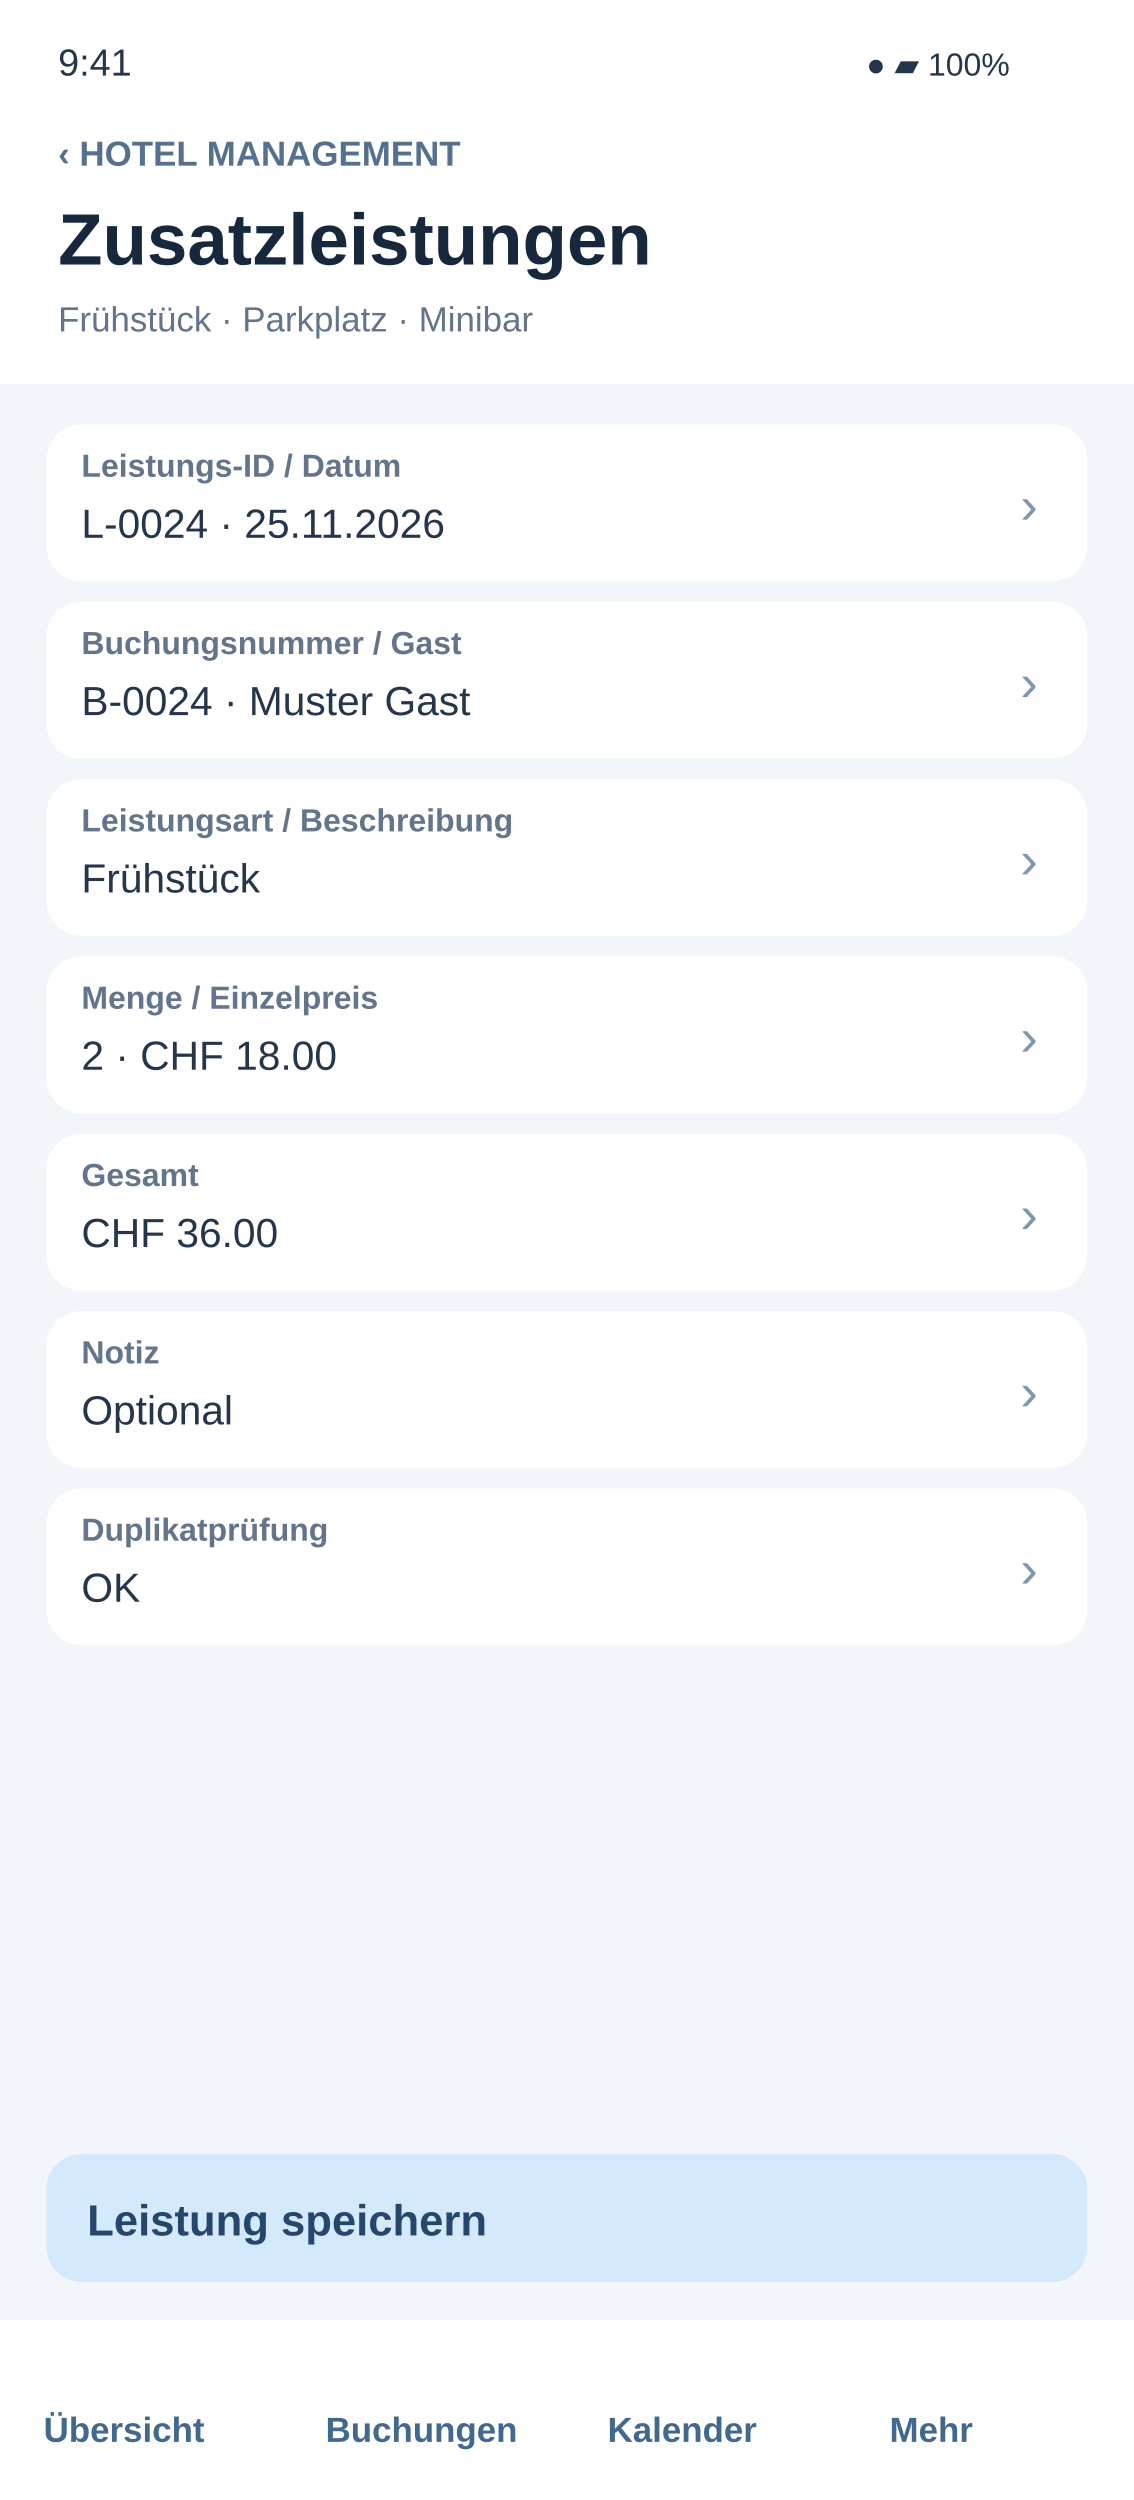
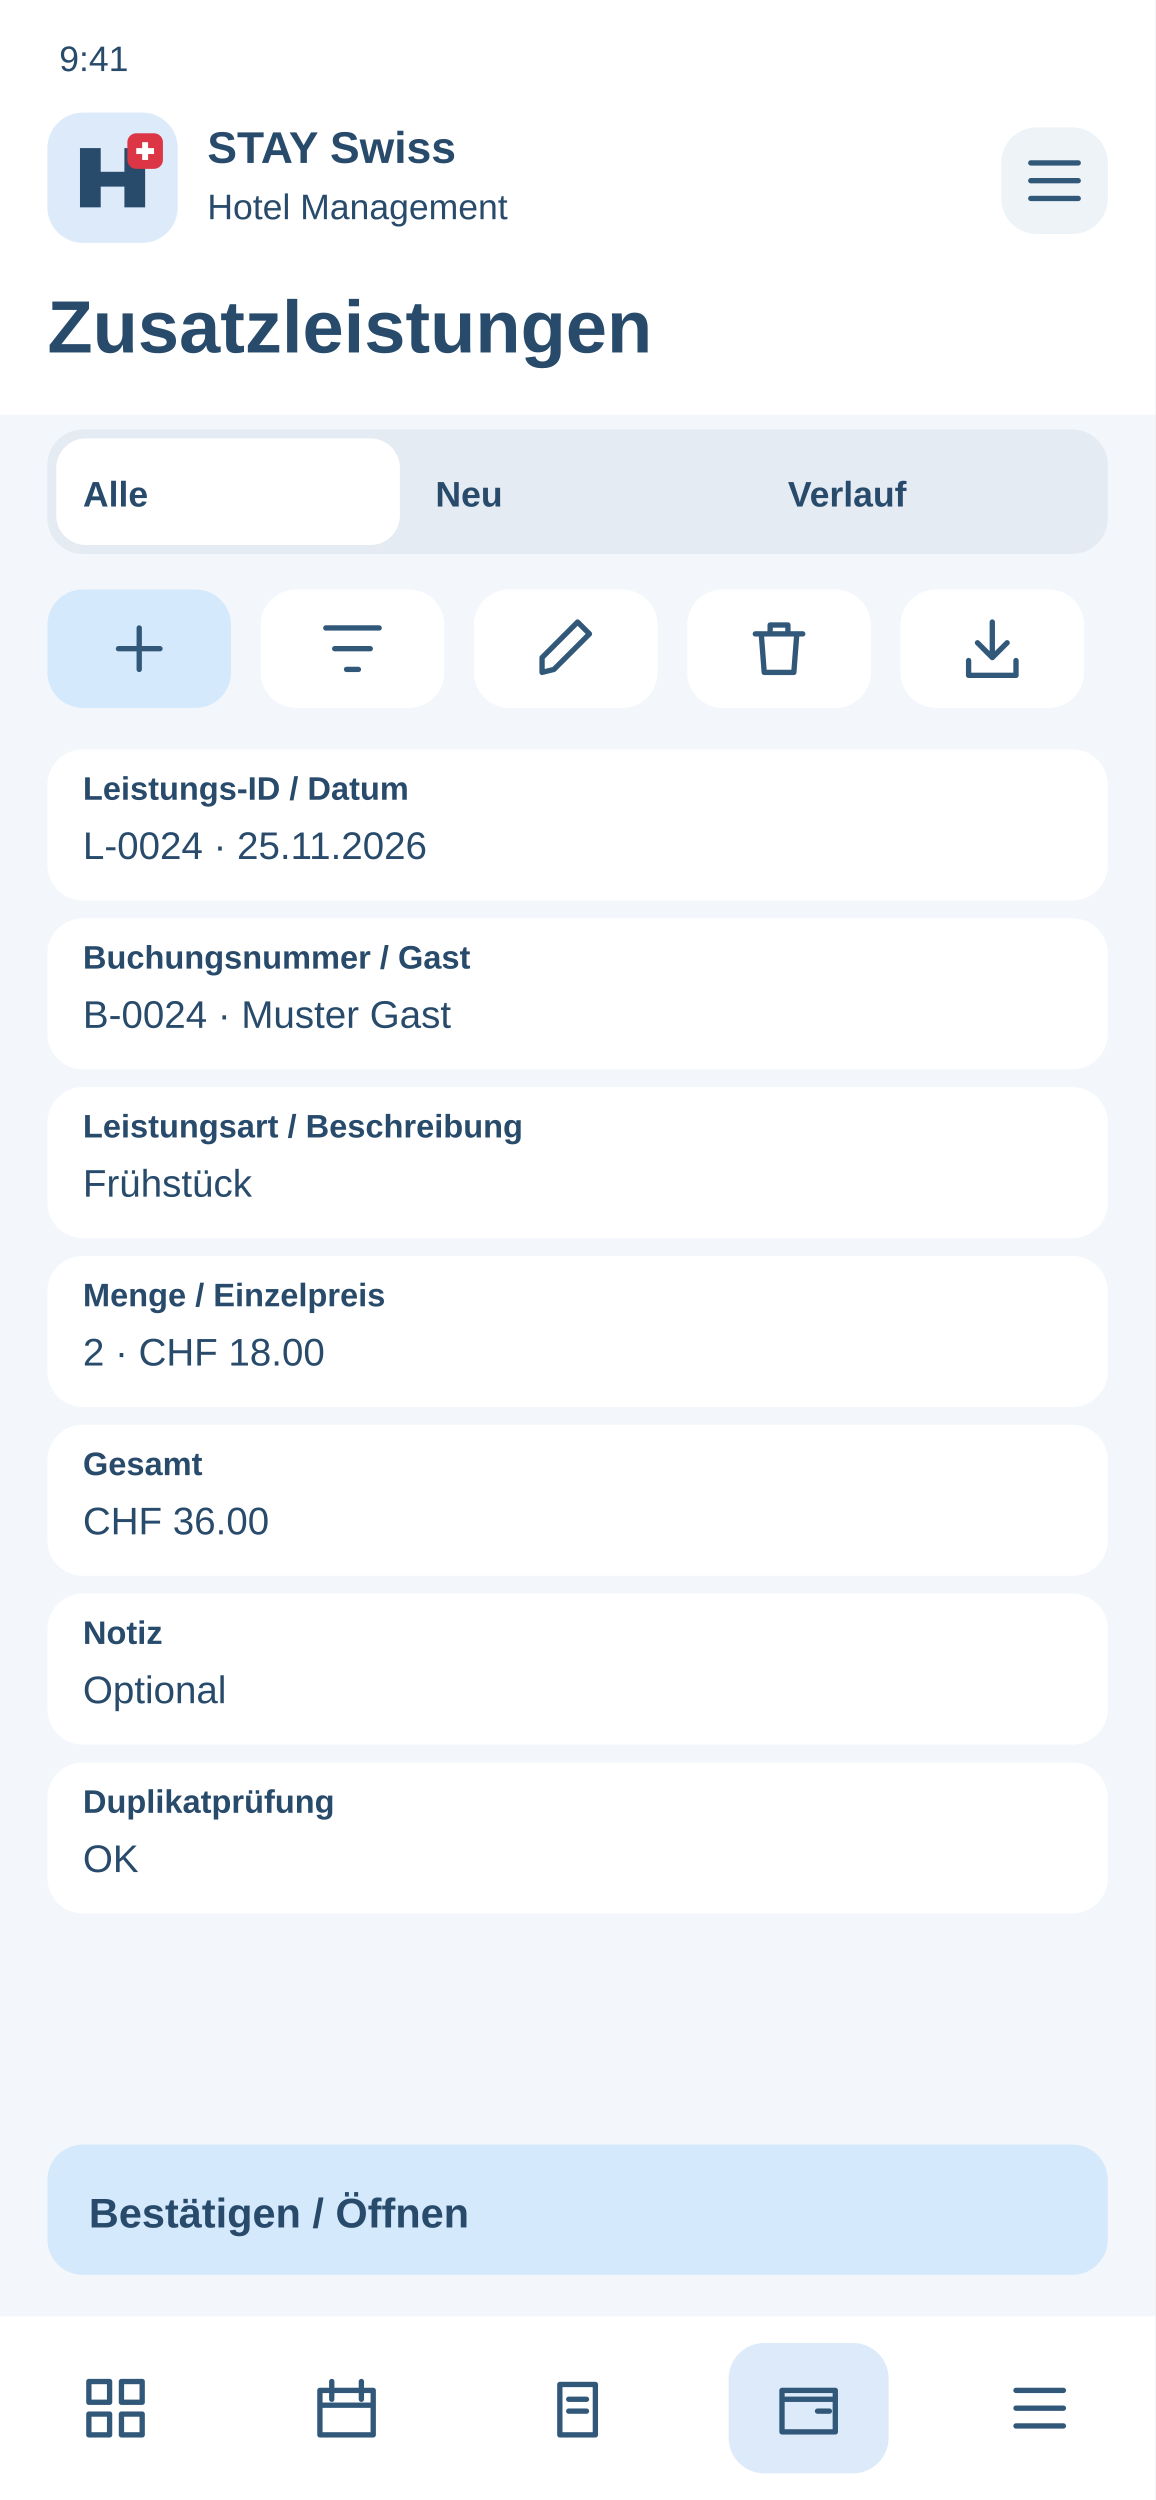
- <svg xmlns="http://www.w3.org/2000/svg" width="390" height="860" viewBox="0 0 390 860">
-   <rect x="0" y="0" width="390" height="860" rx="0" fill="#f2f5f9" />
-   <rect x="0" y="0" width="390" height="132" rx="0" fill="#ffffff" />
-   <text x="20" y="26" font-family="Arial,sans-serif" font-size="13" fill="#25364b" font-weight="400">9:41</text>
-   <text x="298" y="26" font-family="Arial,sans-serif" font-size="11" fill="#25364b" font-weight="400">●  ▰  100%</text>
-   <text x="20" y="57" font-family="Arial,sans-serif" font-size="12" fill="#55718f" font-weight="700">‹   HOTEL MANAGEMENT</text>
-   <text x="20" y="91" font-family="Arial,sans-serif" font-size="25" fill="#17283c" font-weight="700">Zusatzleistungen</text>
-   <text x="20" y="114" font-family="Arial,sans-serif" font-size="12" fill="#64748b" font-weight="400">Frühstück · Parkplatz · Minibar</text>
-   <g id="field-1">
-     <rect x="16" y="146" width="358" height="54" rx="12" fill="#ffffff" />
-     <text x="28" y="164" font-family="Arial,sans-serif" font-size="11" fill="#64748b" font-weight="700">Leistungs-ID / Datum</text>
-     <text x="28" y="185" font-family="Arial,sans-serif" font-size="14" fill="#25364b" font-weight="400">L-0024 · 25.11.2026</text>
-     <text x="351" y="180" font-family="Arial,sans-serif" font-size="18" fill="#8196ad" font-weight="400">›</text>
+ <svg xmlns="http://www.w3.org/2000/svg" width="390" height="844" viewBox="0 0 390 844">
+   <rect x="0" y="0" width="390" height="844" rx="0" fill="#f3f6fa" />
+   <rect x="0" y="0" width="390" height="140" rx="0" fill="#fff" />
+   <text x="20" y="24" font-family="Arial,sans-serif" font-size="12" font-weight="400" fill="#284a6b">9:41</text>
+   <rect x="16" y="38" width="44" height="44" rx="12" fill="#dceafa" />
+   <g transform="translate(26 48)">
+     <path d="M1 22V2H8V10H16V2H23V22H16V15H8V22Z" fill="#284a6b" />
+     <rect x="17" y="-3" width="12" height="12" rx="3" fill="#dc3545" />
+     <path d="M23 0v6m-3-3h6" stroke="white" stroke-width="2" />
  </g>
-   <g id="field-2">
-     <rect x="16" y="207" width="358" height="54" rx="12" fill="#ffffff" />
-     <text x="28" y="225" font-family="Arial,sans-serif" font-size="11" fill="#64748b" font-weight="700">Buchungsnummer / Gast</text>
-     <text x="28" y="246" font-family="Arial,sans-serif" font-size="14" fill="#25364b" font-weight="400">B-0024 · Muster Gast</text>
-     <text x="351" y="241" font-family="Arial,sans-serif" font-size="18" fill="#8196ad" font-weight="400">›</text>
+   <text x="70" y="55" font-family="Arial,sans-serif" font-size="15" font-weight="700" fill="#284a6b">STAY Swiss</text>
+   <text x="70" y="74" font-family="Arial,sans-serif" font-size="12" font-weight="400" fill="#284a6b">Hotel Management</text>
+   <rect x="338" y="43" width="36" height="36" rx="12" fill="#eef3f8" />
+   <g transform="translate(344 49)" fill="none" stroke="#315779" stroke-width="1.8" stroke-linecap="round" stroke-linejoin="round">
+     <path d="M4 6h16M4 12h16M4 18h16" />
  </g>
-   <g id="field-3">
-     <rect x="16" y="268" width="358" height="54" rx="12" fill="#ffffff" />
-     <text x="28" y="286" font-family="Arial,sans-serif" font-size="11" fill="#64748b" font-weight="700">Leistungsart / Beschreibung</text>
-     <text x="28" y="307" font-family="Arial,sans-serif" font-size="14" fill="#25364b" font-weight="400">Frühstück</text>
-     <text x="351" y="302" font-family="Arial,sans-serif" font-size="18" fill="#8196ad" font-weight="400">›</text>
+   <text x="16" y="119" font-family="Arial,sans-serif" font-size="25" font-weight="700" fill="#284a6b">Zusatzleistungen</text>
+   <rect x="16" y="145" width="358" height="42" rx="12" fill="#e5ebf2" />
+   <rect x="19" y="148" width="116" height="36" rx="10" fill="#fff" />
+   <text x="28" y="171" font-family="Arial,sans-serif" font-size="12" font-weight="700" fill="#284a6b">Alle</text>
+   <text x="147" y="171" font-family="Arial,sans-serif" font-size="12" font-weight="700" fill="#284a6b">Neu</text>
+   <text x="266" y="171" font-family="Arial,sans-serif" font-size="12" font-weight="700" fill="#284a6b">Verlauf</text>
+   <g>
+     <rect x="16" y="199" width="62" height="40" rx="12" fill="#d5e9fc" />
+     <g transform="translate(35 207)" fill="none" stroke="#315779" stroke-width="1.8" stroke-linecap="round" stroke-linejoin="round">
+       <path d="M12 5v14M5 12h14" />
+     </g>
  </g>
-   <g id="field-4">
-     <rect x="16" y="329" width="358" height="54" rx="12" fill="#ffffff" />
-     <text x="28" y="347" font-family="Arial,sans-serif" font-size="11" fill="#64748b" font-weight="700">Menge / Einzelpreis</text>
-     <text x="28" y="368" font-family="Arial,sans-serif" font-size="14" fill="#25364b" font-weight="400">2 · CHF 18.00</text>
-     <text x="351" y="363" font-family="Arial,sans-serif" font-size="18" fill="#8196ad" font-weight="400">›</text>
+   <g>
+     <rect x="88" y="199" width="62" height="40" rx="12" fill="#fff" />
+     <g transform="translate(107 207)" fill="none" stroke="#315779" stroke-width="1.8" stroke-linecap="round" stroke-linejoin="round">
+       <path d="M3 5h18M6 12h12M10 19h4" />
+     </g>
  </g>
-   <g id="field-5">
-     <rect x="16" y="390" width="358" height="54" rx="12" fill="#ffffff" />
-     <text x="28" y="408" font-family="Arial,sans-serif" font-size="11" fill="#64748b" font-weight="700">Gesamt</text>
-     <text x="28" y="429" font-family="Arial,sans-serif" font-size="14" fill="#25364b" font-weight="400">CHF 36.00</text>
-     <text x="351" y="424" font-family="Arial,sans-serif" font-size="18" fill="#8196ad" font-weight="400">›</text>
+   <g>
+     <rect x="160" y="199" width="62" height="40" rx="12" fill="#fff" />
+     <g transform="translate(179 207)" fill="none" stroke="#315779" stroke-width="1.8" stroke-linecap="round" stroke-linejoin="round">
+       <path d="M4 20l4-1L20 7l-4-4L4 15z" />
+     </g>
  </g>
-   <g id="field-6">
-     <rect x="16" y="451" width="358" height="54" rx="12" fill="#ffffff" />
-     <text x="28" y="469" font-family="Arial,sans-serif" font-size="11" fill="#64748b" font-weight="700">Notiz</text>
-     <text x="28" y="490" font-family="Arial,sans-serif" font-size="14" fill="#25364b" font-weight="400">Optional</text>
-     <text x="351" y="485" font-family="Arial,sans-serif" font-size="18" fill="#8196ad" font-weight="400">›</text>
+   <g>
+     <rect x="232" y="199" width="62" height="40" rx="12" fill="#fff" />
+     <g transform="translate(251 207)" fill="none" stroke="#315779" stroke-width="1.8" stroke-linecap="round" stroke-linejoin="round">
+       <path d="M4 7h16M9 7V4h6v3M6 7l1 13h10l1-13" />
+     </g>
  </g>
-   <g id="field-7">
-     <rect x="16" y="512" width="358" height="54" rx="12" fill="#ffffff" />
-     <text x="28" y="530" font-family="Arial,sans-serif" font-size="11" fill="#64748b" font-weight="700">Duplikatprüfung</text>
-     <text x="28" y="551" font-family="Arial,sans-serif" font-size="14" fill="#25364b" font-weight="400">OK</text>
-     <text x="351" y="546" font-family="Arial,sans-serif" font-size="18" fill="#8196ad" font-weight="400">›</text>
+   <g>
+     <rect x="304" y="199" width="62" height="40" rx="12" fill="#fff" />
+     <g transform="translate(323 207)" fill="none" stroke="#315779" stroke-width="1.8" stroke-linecap="round" stroke-linejoin="round">
+       <path d="M12 3v12m-5-5 5 5 5-5M4 16v5h16v-5" />
+     </g>
  </g>
-   <rect x="16" y="741" width="358" height="44" rx="12" fill="#d5e9fc" />
-   <text x="30" y="769" font-family="Arial,sans-serif" font-size="15" fill="#25476b" font-weight="700">Leistung speichern</text>
-   <rect x="0" y="798" width="390" height="62" rx="0" fill="#ffffff" />
-   <text x="15" y="840" font-family="Arial,sans-serif" font-size="12" fill="#42688e" font-weight="700">Übersicht</text>
-   <text x="112" y="840" font-family="Arial,sans-serif" font-size="12" fill="#42688e" font-weight="700">Buchungen</text>
-   <text x="209" y="840" font-family="Arial,sans-serif" font-size="12" fill="#42688e" font-weight="700">Kalender</text>
-   <text x="306" y="840" font-family="Arial,sans-serif" font-size="12" fill="#42688e" font-weight="700">Mehr</text>
+   <rect x="16" y="253" width="358" height="51" rx="12" fill="#fff" />
+   <text x="28" y="270" font-family="Arial,sans-serif" font-size="11" font-weight="700" fill="#284a6b">Leistungs-ID / Datum</text>
+   <text x="28" y="290" font-family="Arial,sans-serif" font-size="13" font-weight="400" fill="#284a6b">L-0024 · 25.11.2026</text>
+   <rect x="16" y="310" width="358" height="51" rx="12" fill="#fff" />
+   <text x="28" y="327" font-family="Arial,sans-serif" font-size="11" font-weight="700" fill="#284a6b">Buchungsnummer / Gast</text>
+   <text x="28" y="347" font-family="Arial,sans-serif" font-size="13" font-weight="400" fill="#284a6b">B-0024 · Muster Gast</text>
+   <rect x="16" y="367" width="358" height="51" rx="12" fill="#fff" />
+   <text x="28" y="384" font-family="Arial,sans-serif" font-size="11" font-weight="700" fill="#284a6b">Leistungsart / Beschreibung</text>
+   <text x="28" y="404" font-family="Arial,sans-serif" font-size="13" font-weight="400" fill="#284a6b">Frühstück</text>
+   <rect x="16" y="424" width="358" height="51" rx="12" fill="#fff" />
+   <text x="28" y="441" font-family="Arial,sans-serif" font-size="11" font-weight="700" fill="#284a6b">Menge / Einzelpreis</text>
+   <text x="28" y="461" font-family="Arial,sans-serif" font-size="13" font-weight="400" fill="#284a6b">2 · CHF 18.00</text>
+   <rect x="16" y="481" width="358" height="51" rx="12" fill="#fff" />
+   <text x="28" y="498" font-family="Arial,sans-serif" font-size="11" font-weight="700" fill="#284a6b">Gesamt</text>
+   <text x="28" y="518" font-family="Arial,sans-serif" font-size="13" font-weight="400" fill="#284a6b">CHF 36.00</text>
+   <rect x="16" y="538" width="358" height="51" rx="12" fill="#fff" />
+   <text x="28" y="555" font-family="Arial,sans-serif" font-size="11" font-weight="700" fill="#284a6b">Notiz</text>
+   <text x="28" y="575" font-family="Arial,sans-serif" font-size="13" font-weight="400" fill="#284a6b">Optional</text>
+   <rect x="16" y="595" width="358" height="51" rx="12" fill="#fff" />
+   <text x="28" y="612" font-family="Arial,sans-serif" font-size="11" font-weight="700" fill="#284a6b">Duplikatprüfung</text>
+   <text x="28" y="632" font-family="Arial,sans-serif" font-size="13" font-weight="400" fill="#284a6b">OK</text>
+   <rect x="16" y="724" width="358" height="44" rx="12" fill="#d5e9fc" />
+   <text x="30" y="752" font-family="Arial,sans-serif" font-size="14" font-weight="700" fill="#284a6b">Bestätigen / Öffnen</text>
+   <rect x="0" y="782" width="390" height="62" rx="0" fill="#fff" />
+   <g>
+     <g transform="translate(27 801)" fill="none" stroke="#315779" stroke-width="1.8" stroke-linecap="round" stroke-linejoin="round">
+       <path d="M3 3h7v7H3zM14 3h7v7h-7zM3 14h7v7H3zM14 14h7v7h-7z" />
+     </g>
+   </g>
+   <g>
+     <g transform="translate(105 801)" fill="none" stroke="#315779" stroke-width="1.8" stroke-linecap="round" stroke-linejoin="round">
+       <path d="M3 6h18v15H3zM7 3v6M17 3v6M3 11h18" />
+     </g>
+   </g>
+   <g>
+     <g transform="translate(183 801)" fill="none" stroke="#315779" stroke-width="1.8" stroke-linecap="round" stroke-linejoin="round">
+       <path d="M6 4h12v17H6zM9 9h6M9 13h6" />
+     </g>
+   </g>
+   <g>
+     <rect x="246" y="791" width="54" height="44" rx="12" fill="#dceafa" />
+     <g transform="translate(261 801)" fill="none" stroke="#315779" stroke-width="1.8" stroke-linecap="round" stroke-linejoin="round">
+       <path d="M3 6h18v14H3zM3 9h18M15 13h4" />
+     </g>
+   </g>
+   <g>
+     <g transform="translate(339 801)" fill="none" stroke="#315779" stroke-width="1.8" stroke-linecap="round" stroke-linejoin="round">
+       <path d="M4 6h16M4 12h16M4 18h16" />
+     </g>
+   </g>
</svg>
